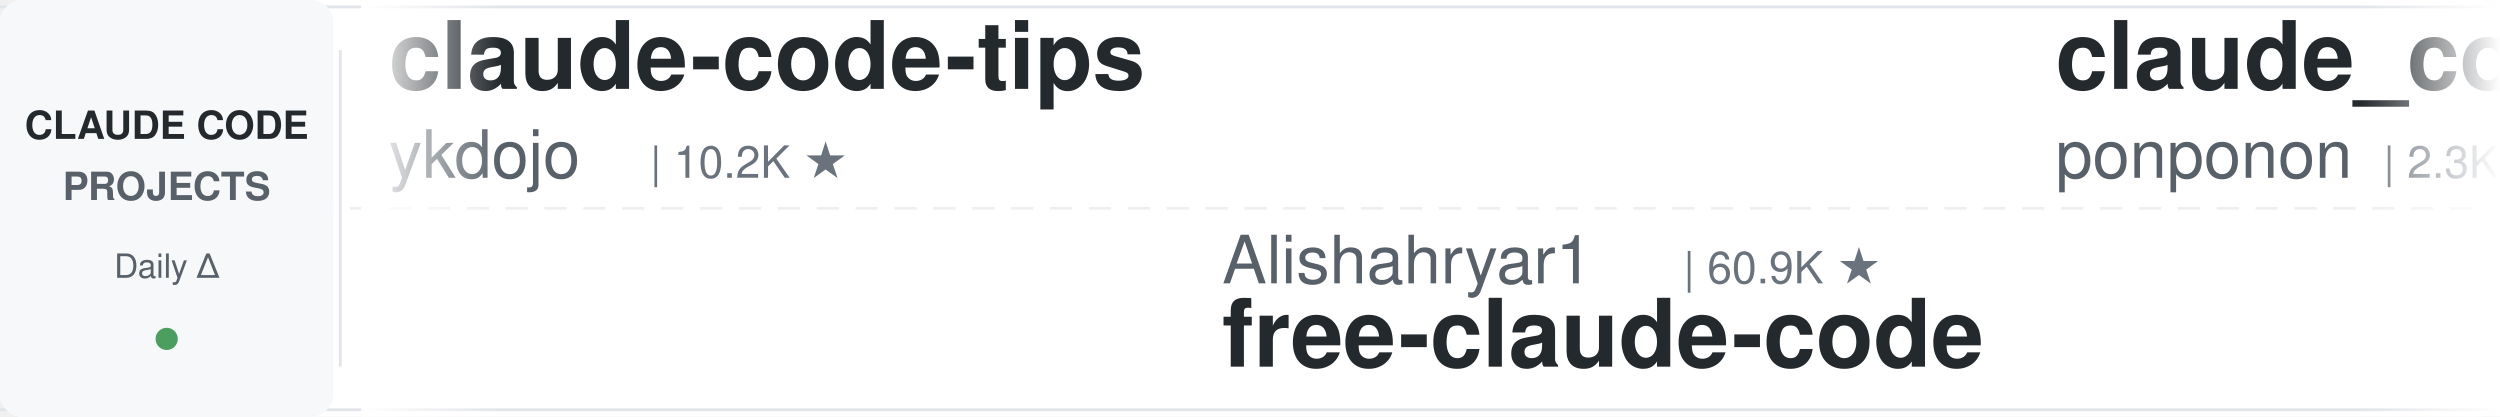
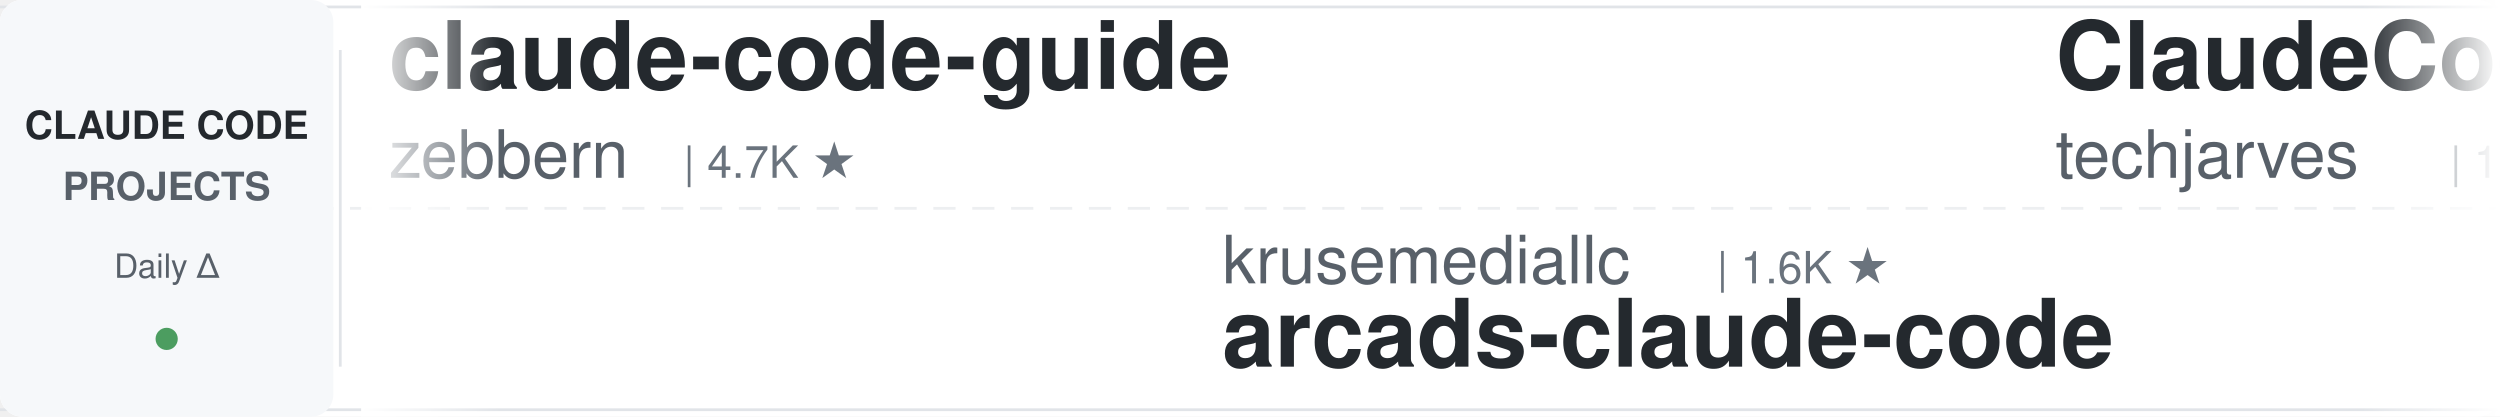
<svg xmlns="http://www.w3.org/2000/svg" width="900" height="150">
  <defs>
    <linearGradient id="leftFade" x1="0%" y1="0%" x2="100%" y2="0%">
      <stop offset="0%" style="stop-color:#ffffff;stop-opacity:1" />
      <stop offset="100%" style="stop-color:#ffffff;stop-opacity:0" />
    </linearGradient>
    <linearGradient id="rightFade" x1="0%" y1="0%" x2="100%" y2="0%">
      <stop offset="0%" style="stop-color:#ffffff;stop-opacity:0" />
      <stop offset="100%" style="stop-color:#ffffff;stop-opacity:1" />
    </linearGradient>
  </defs>
  <rect width="900" height="150" fill="#ffffff" rx="8" />
  <rect x="0" y="2" width="900" height="1" fill="#e1e4e8" />
  <rect x="0" y="147" width="900" height="1" fill="#e1e4e8" />
  <line x1="0" y1="75" x2="900" y2="75" stroke="#e1e4e8" stroke-width="1" stroke-dasharray="8 6" opacity="0.6" />
  <rect x="0" y="0" width="120" height="150" fill="#f6f8fa" rx="8" />
  <text x="60" y="50" font-family="-apple-system, BlinkMacSystemFont, 'Segoe UI', Helvetica, Arial, sans-serif" font-size="14" font-weight="600" fill="#24292e" text-anchor="middle">CLAUDE CODE</text>
  <text x="60" y="72" font-family="-apple-system, BlinkMacSystemFont, 'Segoe UI', Helvetica, Arial, sans-serif" font-size="14" font-weight="600" fill="#586069" text-anchor="middle">PROJECTS</text>
  <text x="60" y="100" font-family="-apple-system, BlinkMacSystemFont, 'Segoe UI', Helvetica, Arial, sans-serif" font-size="12" font-weight="500" fill="#586069" text-anchor="middle">Daily Δ</text>
  <circle cx="60" cy="122" r="4" fill="#22863a" opacity="0.8" />
  <rect x="122" y="18" width="1" height="114" fill="#e1e4e8" />
  <clipPath id="tickerClip">
    <rect x="130" y="0" width="770" height="150" />
  </clipPath>
  <g clip-path="url(#tickerClip)">
    <g id="tickerItems">
      <animateTransform attributeName="transform" attributeType="XML" type="translate" from="0 0" to="-3000 0" dur="54s" repeatCount="indefinite" />
      <g transform="translate(0, 0)">
-         <text x="140" y="32" font-family="-apple-system, BlinkMacSystemFont, 'Segoe UI', Helvetica, Arial, sans-serif" font-size="34" font-weight="600" fill="#24292e">claude-code-tips</text>
-         <text x="140" y="64" font-family="-apple-system, BlinkMacSystemFont, 'Segoe UI', Helvetica, Arial, sans-serif" font-size="24" font-weight="400" fill="#586069">ykdojo</text>
-         <text x="234" y="64" font-family="-apple-system, BlinkMacSystemFont, 'Segoe UI', Helvetica, Arial, sans-serif" font-size="16" font-weight="500" fill="#6a737d">| 10.2K ★</text>
+         <text x="140" y="32" font-family="-apple-system, BlinkMacSystemFont, 'Segoe UI', Helvetica, Arial, sans-serif" font-size="34" font-weight="600" fill="#24292e">claude-code-guide</text>
+         <text x="140" y="64" font-family="-apple-system, BlinkMacSystemFont, 'Segoe UI', Helvetica, Arial, sans-serif" font-size="24" font-weight="400" fill="#586069">zebbern</text>
+         <text x="246" y="64" font-family="-apple-system, BlinkMacSystemFont, 'Segoe UI', Helvetica, Arial, sans-serif" font-size="16" font-weight="500" fill="#6a737d">| 4.7K ★</text>
      </g>
      <g transform="translate(300, 0)">
-         <text x="140" y="102" font-family="-apple-system, BlinkMacSystemFont, 'Segoe UI', Helvetica, Arial, sans-serif" font-size="24" font-weight="400" fill="#586069">Alishahryar1</text>
-         <text x="306" y="102" font-family="-apple-system, BlinkMacSystemFont, 'Segoe UI', Helvetica, Arial, sans-serif" font-size="16" font-weight="500" fill="#6a737d">| 60.9K ★</text>
-         <text x="140" y="132" font-family="-apple-system, BlinkMacSystemFont, 'Segoe UI', Helvetica, Arial, sans-serif" font-size="34" font-weight="600" fill="#24292e">free-claude-code</text>
+         <text x="140" y="102" font-family="-apple-system, BlinkMacSystemFont, 'Segoe UI', Helvetica, Arial, sans-serif" font-size="24" font-weight="400" fill="#586069">krusemediallc</text>
+         <text x="318" y="102" font-family="-apple-system, BlinkMacSystemFont, 'Segoe UI', Helvetica, Arial, sans-serif" font-size="16" font-weight="500" fill="#6a737d">| 1.6K ★</text>
+         <text x="140" y="132" font-family="-apple-system, BlinkMacSystemFont, 'Segoe UI', Helvetica, Arial, sans-serif" font-size="34" font-weight="600" fill="#24292e">arcads-claude-code</text>
      </g>
      <g transform="translate(600, 0)">
+         <text x="140" y="32" font-family="-apple-system, BlinkMacSystemFont, 'Segoe UI', Helvetica, Arial, sans-serif" font-size="34" font-weight="600" fill="#24292e">ClaudeCode-Portable</text>
+         <text x="140" y="64" font-family="-apple-system, BlinkMacSystemFont, 'Segoe UI', Helvetica, Arial, sans-serif" font-size="24" font-weight="400" fill="#586069">techjarves</text>
+         <text x="282" y="64" font-family="-apple-system, BlinkMacSystemFont, 'Segoe UI', Helvetica, Arial, sans-serif" font-size="16" font-weight="500" fill="#6a737d">| 1.6K ★</text>
+       </g>
+       <g transform="translate(900, 0)">
+         <text x="140" y="102" font-family="-apple-system, BlinkMacSystemFont, 'Segoe UI', Helvetica, Arial, sans-serif" font-size="24" font-weight="400" fill="#586069">https-deeplearning-ai</text>
+         <text x="414" y="102" font-family="-apple-system, BlinkMacSystemFont, 'Segoe UI', Helvetica, Arial, sans-serif" font-size="16" font-weight="500" fill="#6a737d">| 556 ★</text>
+         <text x="140" y="132" font-family="-apple-system, BlinkMacSystemFont, 'Segoe UI', Helvetica, Arial, sans-serif" font-size="34" font-weight="600" fill="#24292e">sc-claude-code-files</text>
+       </g>
+       <g transform="translate(1200, 0)">
+         <text x="140" y="32" font-family="-apple-system, BlinkMacSystemFont, 'Segoe UI', Helvetica, Arial, sans-serif" font-size="34" font-weight="600" fill="#24292e">andrej-karpathy-skills</text>
+         <text x="140" y="64" font-family="-apple-system, BlinkMacSystemFont, 'Segoe UI', Helvetica, Arial, sans-serif" font-size="24" font-weight="400" fill="#586069">multica-ai</text>
+         <text x="282" y="64" font-family="-apple-system, BlinkMacSystemFont, 'Segoe UI', Helvetica, Arial, sans-serif" font-size="16" font-weight="500" fill="#6a737d">| 220.3K ★</text>
+       </g>
+       <g transform="translate(1500, 0)">
+         <text x="140" y="102" font-family="-apple-system, BlinkMacSystemFont, 'Segoe UI', Helvetica, Arial, sans-serif" font-size="24" font-weight="400" fill="#586069">asgeirtj</text>
+         <text x="258" y="102" font-family="-apple-system, BlinkMacSystemFont, 'Segoe UI', Helvetica, Arial, sans-serif" font-size="16" font-weight="500" fill="#6a737d">| 69.7K ★</text>
+         <text x="140" y="132" font-family="-apple-system, BlinkMacSystemFont, 'Segoe UI', Helvetica, Arial, sans-serif" font-size="34" font-weight="600" fill="#24292e">system_prompts_leaks</text>
+       </g>
+       <g transform="translate(1800, 0)">
        <text x="140" y="32" font-family="-apple-system, BlinkMacSystemFont, 'Segoe UI', Helvetica, Arial, sans-serif" font-size="34" font-weight="600" fill="#24292e">claude_code_src</text>
        <text x="140" y="64" font-family="-apple-system, BlinkMacSystemFont, 'Segoe UI', Helvetica, Arial, sans-serif" font-size="24" font-weight="400" fill="#586069">ponponon</text>
        <text x="258" y="64" font-family="-apple-system, BlinkMacSystemFont, 'Segoe UI', Helvetica, Arial, sans-serif" font-size="16" font-weight="500" fill="#6a737d">| 2.3K ★</text>
      </g>
-       <g transform="translate(900, 0)">
-         <text x="140" y="102" font-family="-apple-system, BlinkMacSystemFont, 'Segoe UI', Helvetica, Arial, sans-serif" font-size="24" font-weight="400" fill="#586069">Piebald-AI</text>
-         <text x="282" y="102" font-family="-apple-system, BlinkMacSystemFont, 'Segoe UI', Helvetica, Arial, sans-serif" font-size="16" font-weight="500" fill="#6a737d">| 12.9K ★</text>
-         <text x="140" y="132" font-family="-apple-system, BlinkMacSystemFont, 'Segoe UI', Helvetica, Arial, sans-serif" font-size="34" font-weight="600" fill="#24292e">claude-code-system-promp...</text>
+       <g transform="translate(2100, 0)">
+         <text x="140" y="102" font-family="-apple-system, BlinkMacSystemFont, 'Segoe UI', Helvetica, Arial, sans-serif" font-size="24" font-weight="400" fill="#586069">shareAI-lab</text>
+         <text x="294" y="102" font-family="-apple-system, BlinkMacSystemFont, 'Segoe UI', Helvetica, Arial, sans-serif" font-size="16" font-weight="500" fill="#6a737d">| 78.7K ★</text>
+         <text x="140" y="132" font-family="-apple-system, BlinkMacSystemFont, 'Segoe UI', Helvetica, Arial, sans-serif" font-size="34" font-weight="600" fill="#24292e">learn-claude-code</text>
      </g>
-       <g transform="translate(1200, 0)">
+       <g transform="translate(2400, 0)">
+         <text x="140" y="32" font-family="-apple-system, BlinkMacSystemFont, 'Segoe UI', Helvetica, Arial, sans-serif" font-size="34" font-weight="600" fill="#24292e">claude-code-from-source</text>
+         <text x="140" y="64" font-family="-apple-system, BlinkMacSystemFont, 'Segoe UI', Helvetica, Arial, sans-serif" font-size="24" font-weight="400" fill="#586069">alejandrobalderas</text>
+         <text x="366" y="64" font-family="-apple-system, BlinkMacSystemFont, 'Segoe UI', Helvetica, Arial, sans-serif" font-size="16" font-weight="500" fill="#6a737d">| 3.0K ★</text>
+       </g>
+       <g transform="translate(2700, 0)">
+         <text x="140" y="102" font-family="-apple-system, BlinkMacSystemFont, 'Segoe UI', Helvetica, Arial, sans-serif" font-size="24" font-weight="400" fill="#586069">ding113</text>
+         <text x="246" y="102" font-family="-apple-system, BlinkMacSystemFont, 'Segoe UI', Helvetica, Arial, sans-serif" font-size="16" font-weight="500" fill="#6a737d">| 3.4K ★</text>
+         <text x="140" y="132" font-family="-apple-system, BlinkMacSystemFont, 'Segoe UI', Helvetica, Arial, sans-serif" font-size="34" font-weight="600" fill="#24292e">claude-code-hub</text>
+       </g>
+       <g transform="translate(3000, 0)">
        <text x="140" y="32" font-family="-apple-system, BlinkMacSystemFont, 'Segoe UI', Helvetica, Arial, sans-serif" font-size="34" font-weight="600" fill="#24292e">claude-code-guide</text>
        <text x="140" y="64" font-family="-apple-system, BlinkMacSystemFont, 'Segoe UI', Helvetica, Arial, sans-serif" font-size="24" font-weight="400" fill="#586069">zebbern</text>
        <text x="246" y="64" font-family="-apple-system, BlinkMacSystemFont, 'Segoe UI', Helvetica, Arial, sans-serif" font-size="16" font-weight="500" fill="#6a737d">| 4.7K ★</text>
      </g>
-       <g transform="translate(1500, 0)">
-         <text x="140" y="102" font-family="-apple-system, BlinkMacSystemFont, 'Segoe UI', Helvetica, Arial, sans-serif" font-size="24" font-weight="400" fill="#586069">AICoderTudou</text>
-         <text x="306" y="102" font-family="-apple-system, BlinkMacSystemFont, 'Segoe UI', Helvetica, Arial, sans-serif" font-size="16" font-weight="500" fill="#6a737d">| 493 ★</text>
-         <text x="140" y="132" font-family="-apple-system, BlinkMacSystemFont, 'Segoe UI', Helvetica, Arial, sans-serif" font-size="34" font-weight="600" fill="#24292e">claude-code-tudou</text>
-       </g>
-       <g transform="translate(1800, 0)">
-         <text x="140" y="32" font-family="-apple-system, BlinkMacSystemFont, 'Segoe UI', Helvetica, Arial, sans-serif" font-size="34" font-weight="600" fill="#24292e">claude-code-showcase</text>
-         <text x="140" y="64" font-family="-apple-system, BlinkMacSystemFont, 'Segoe UI', Helvetica, Arial, sans-serif" font-size="24" font-weight="400" fill="#586069">ChrisWiles</text>
-         <text x="282" y="64" font-family="-apple-system, BlinkMacSystemFont, 'Segoe UI', Helvetica, Arial, sans-serif" font-size="16" font-weight="500" fill="#6a737d">| 6.1K ★</text>
-       </g>
-       <g transform="translate(2100, 0)">
-         <text x="140" y="102" font-family="-apple-system, BlinkMacSystemFont, 'Segoe UI', Helvetica, Arial, sans-serif" font-size="24" font-weight="400" fill="#586069">1rgs</text>
-         <text x="210" y="102" font-family="-apple-system, BlinkMacSystemFont, 'Segoe UI', Helvetica, Arial, sans-serif" font-size="16" font-weight="500" fill="#6a737d">| 3.8K ★</text>
-         <text x="140" y="132" font-family="-apple-system, BlinkMacSystemFont, 'Segoe UI', Helvetica, Arial, sans-serif" font-size="34" font-weight="600" fill="#24292e">claude-code-proxy</text>
-       </g>
-       <g transform="translate(2400, 0)">
-         <text x="140" y="32" font-family="-apple-system, BlinkMacSystemFont, 'Segoe UI', Helvetica, Arial, sans-serif" font-size="34" font-weight="600" fill="#24292e">claude-code-router</text>
-         <text x="140" y="64" font-family="-apple-system, BlinkMacSystemFont, 'Segoe UI', Helvetica, Arial, sans-serif" font-size="24" font-weight="400" fill="#586069">musistudio</text>
-         <text x="282" y="64" font-family="-apple-system, BlinkMacSystemFont, 'Segoe UI', Helvetica, Arial, sans-serif" font-size="16" font-weight="500" fill="#6a737d">| 37.7K ★</text>
-       </g>
-       <g transform="translate(2700, 0)">
-         <text x="140" y="102" font-family="-apple-system, BlinkMacSystemFont, 'Segoe UI', Helvetica, Arial, sans-serif" font-size="24" font-weight="400" fill="#586069">davila7</text>
-         <text x="246" y="102" font-family="-apple-system, BlinkMacSystemFont, 'Segoe UI', Helvetica, Arial, sans-serif" font-size="16" font-weight="500" fill="#6a737d">| 32.7K ★</text>
-         <text x="140" y="132" font-family="-apple-system, BlinkMacSystemFont, 'Segoe UI', Helvetica, Arial, sans-serif" font-size="34" font-weight="600" fill="#24292e">claude-code-templates</text>
-       </g>
-       <g transform="translate(3000, 0)">
-         <text x="140" y="32" font-family="-apple-system, BlinkMacSystemFont, 'Segoe UI', Helvetica, Arial, sans-serif" font-size="34" font-weight="600" fill="#24292e">claude-code-tips</text>
-         <text x="140" y="64" font-family="-apple-system, BlinkMacSystemFont, 'Segoe UI', Helvetica, Arial, sans-serif" font-size="24" font-weight="400" fill="#586069">ykdojo</text>
-         <text x="234" y="64" font-family="-apple-system, BlinkMacSystemFont, 'Segoe UI', Helvetica, Arial, sans-serif" font-size="16" font-weight="500" fill="#6a737d">| 10.2K ★</text>
-       </g>
      <g transform="translate(3300, 0)">
-         <text x="140" y="102" font-family="-apple-system, BlinkMacSystemFont, 'Segoe UI', Helvetica, Arial, sans-serif" font-size="24" font-weight="400" fill="#586069">Alishahryar1</text>
-         <text x="306" y="102" font-family="-apple-system, BlinkMacSystemFont, 'Segoe UI', Helvetica, Arial, sans-serif" font-size="16" font-weight="500" fill="#6a737d">| 60.9K ★</text>
-         <text x="140" y="132" font-family="-apple-system, BlinkMacSystemFont, 'Segoe UI', Helvetica, Arial, sans-serif" font-size="34" font-weight="600" fill="#24292e">free-claude-code</text>
+         <text x="140" y="102" font-family="-apple-system, BlinkMacSystemFont, 'Segoe UI', Helvetica, Arial, sans-serif" font-size="24" font-weight="400" fill="#586069">krusemediallc</text>
+         <text x="318" y="102" font-family="-apple-system, BlinkMacSystemFont, 'Segoe UI', Helvetica, Arial, sans-serif" font-size="16" font-weight="500" fill="#6a737d">| 1.6K ★</text>
+         <text x="140" y="132" font-family="-apple-system, BlinkMacSystemFont, 'Segoe UI', Helvetica, Arial, sans-serif" font-size="34" font-weight="600" fill="#24292e">arcads-claude-code</text>
      </g>
      <g transform="translate(3600, 0)">
-         <text x="140" y="32" font-family="-apple-system, BlinkMacSystemFont, 'Segoe UI', Helvetica, Arial, sans-serif" font-size="34" font-weight="600" fill="#24292e">claude_code_src</text>
-         <text x="140" y="64" font-family="-apple-system, BlinkMacSystemFont, 'Segoe UI', Helvetica, Arial, sans-serif" font-size="24" font-weight="400" fill="#586069">ponponon</text>
-         <text x="258" y="64" font-family="-apple-system, BlinkMacSystemFont, 'Segoe UI', Helvetica, Arial, sans-serif" font-size="16" font-weight="500" fill="#6a737d">| 2.3K ★</text>
+         <text x="140" y="32" font-family="-apple-system, BlinkMacSystemFont, 'Segoe UI', Helvetica, Arial, sans-serif" font-size="34" font-weight="600" fill="#24292e">ClaudeCode-Portable</text>
+         <text x="140" y="64" font-family="-apple-system, BlinkMacSystemFont, 'Segoe UI', Helvetica, Arial, sans-serif" font-size="24" font-weight="400" fill="#586069">techjarves</text>
+         <text x="282" y="64" font-family="-apple-system, BlinkMacSystemFont, 'Segoe UI', Helvetica, Arial, sans-serif" font-size="16" font-weight="500" fill="#6a737d">| 1.6K ★</text>
      </g>
      <g transform="translate(3900, 0)">
-         <text x="140" y="102" font-family="-apple-system, BlinkMacSystemFont, 'Segoe UI', Helvetica, Arial, sans-serif" font-size="24" font-weight="400" fill="#586069">Piebald-AI</text>
-         <text x="282" y="102" font-family="-apple-system, BlinkMacSystemFont, 'Segoe UI', Helvetica, Arial, sans-serif" font-size="16" font-weight="500" fill="#6a737d">| 12.9K ★</text>
-         <text x="140" y="132" font-family="-apple-system, BlinkMacSystemFont, 'Segoe UI', Helvetica, Arial, sans-serif" font-size="34" font-weight="600" fill="#24292e">claude-code-system-promp...</text>
+         <text x="140" y="102" font-family="-apple-system, BlinkMacSystemFont, 'Segoe UI', Helvetica, Arial, sans-serif" font-size="24" font-weight="400" fill="#586069">https-deeplearning-ai</text>
+         <text x="414" y="102" font-family="-apple-system, BlinkMacSystemFont, 'Segoe UI', Helvetica, Arial, sans-serif" font-size="16" font-weight="500" fill="#6a737d">| 556 ★</text>
+         <text x="140" y="132" font-family="-apple-system, BlinkMacSystemFont, 'Segoe UI', Helvetica, Arial, sans-serif" font-size="34" font-weight="600" fill="#24292e">sc-claude-code-files</text>
      </g>
    </g>
  </g>
  <rect x="130" y="0" width="50" height="150" fill="url(#leftFade)" />
  <rect x="850" y="0" width="50" height="150" fill="url(#rightFade)" />
</svg>
